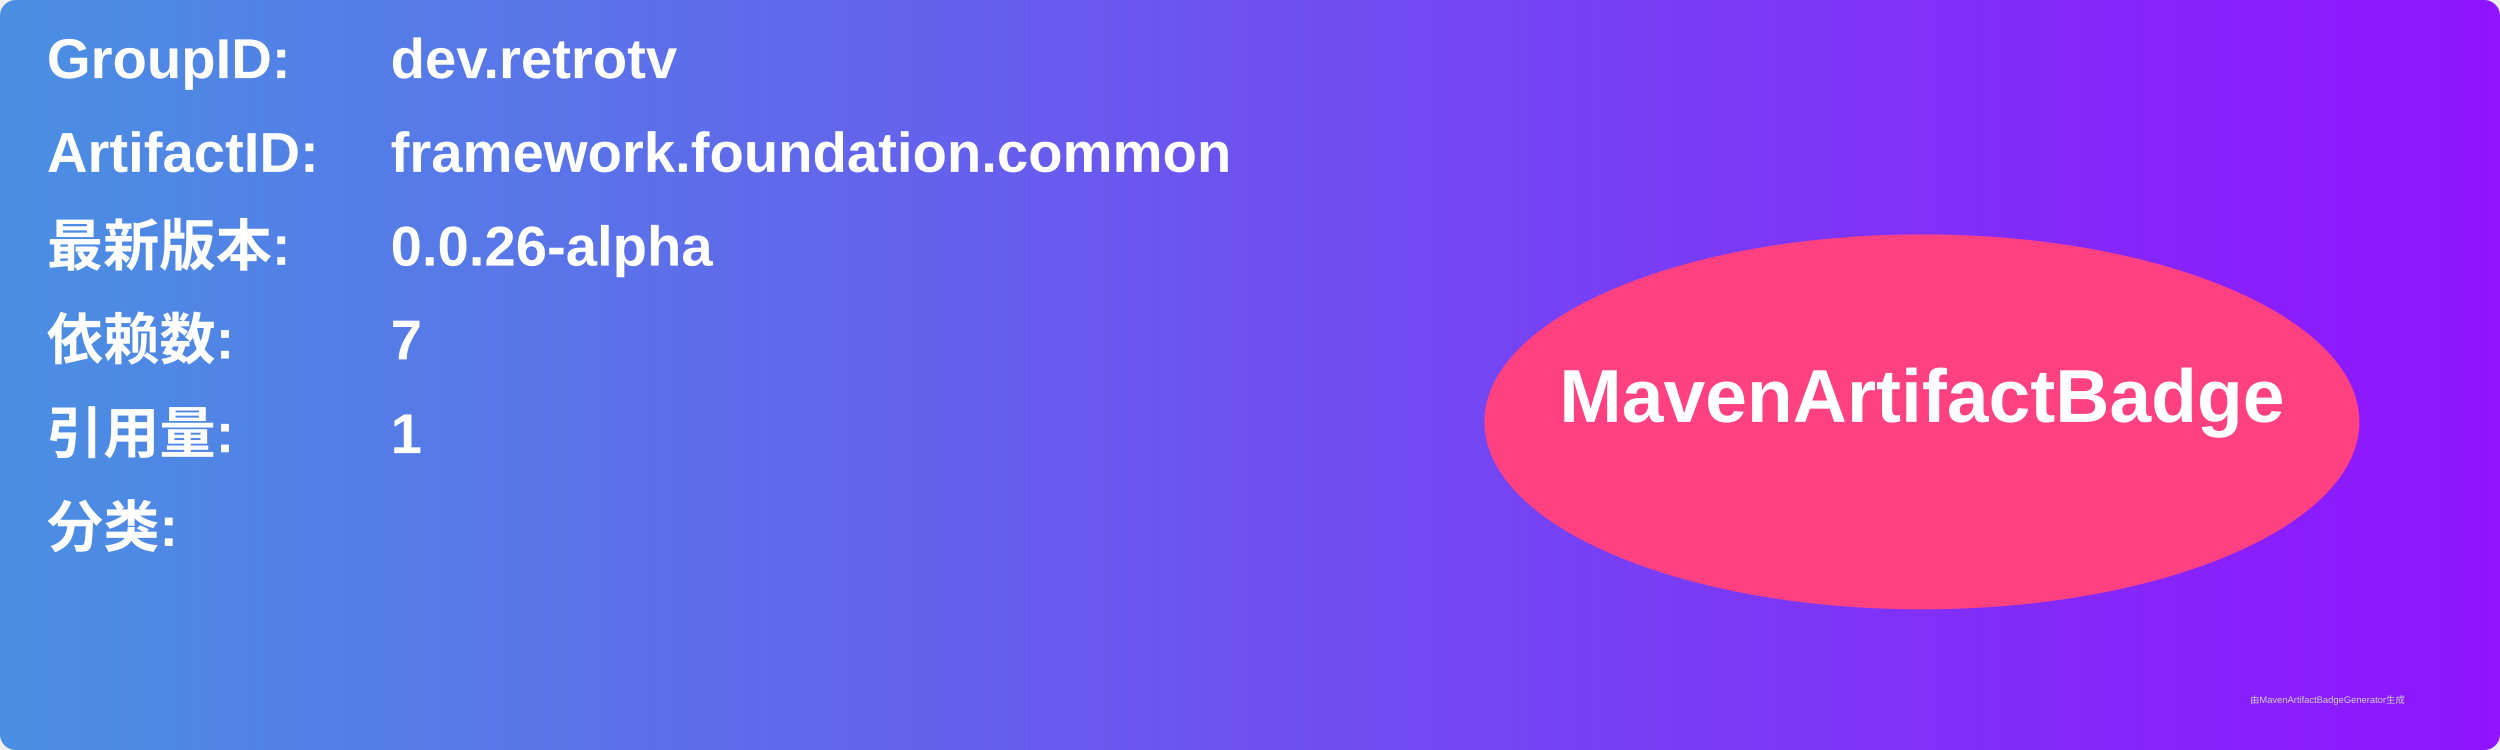
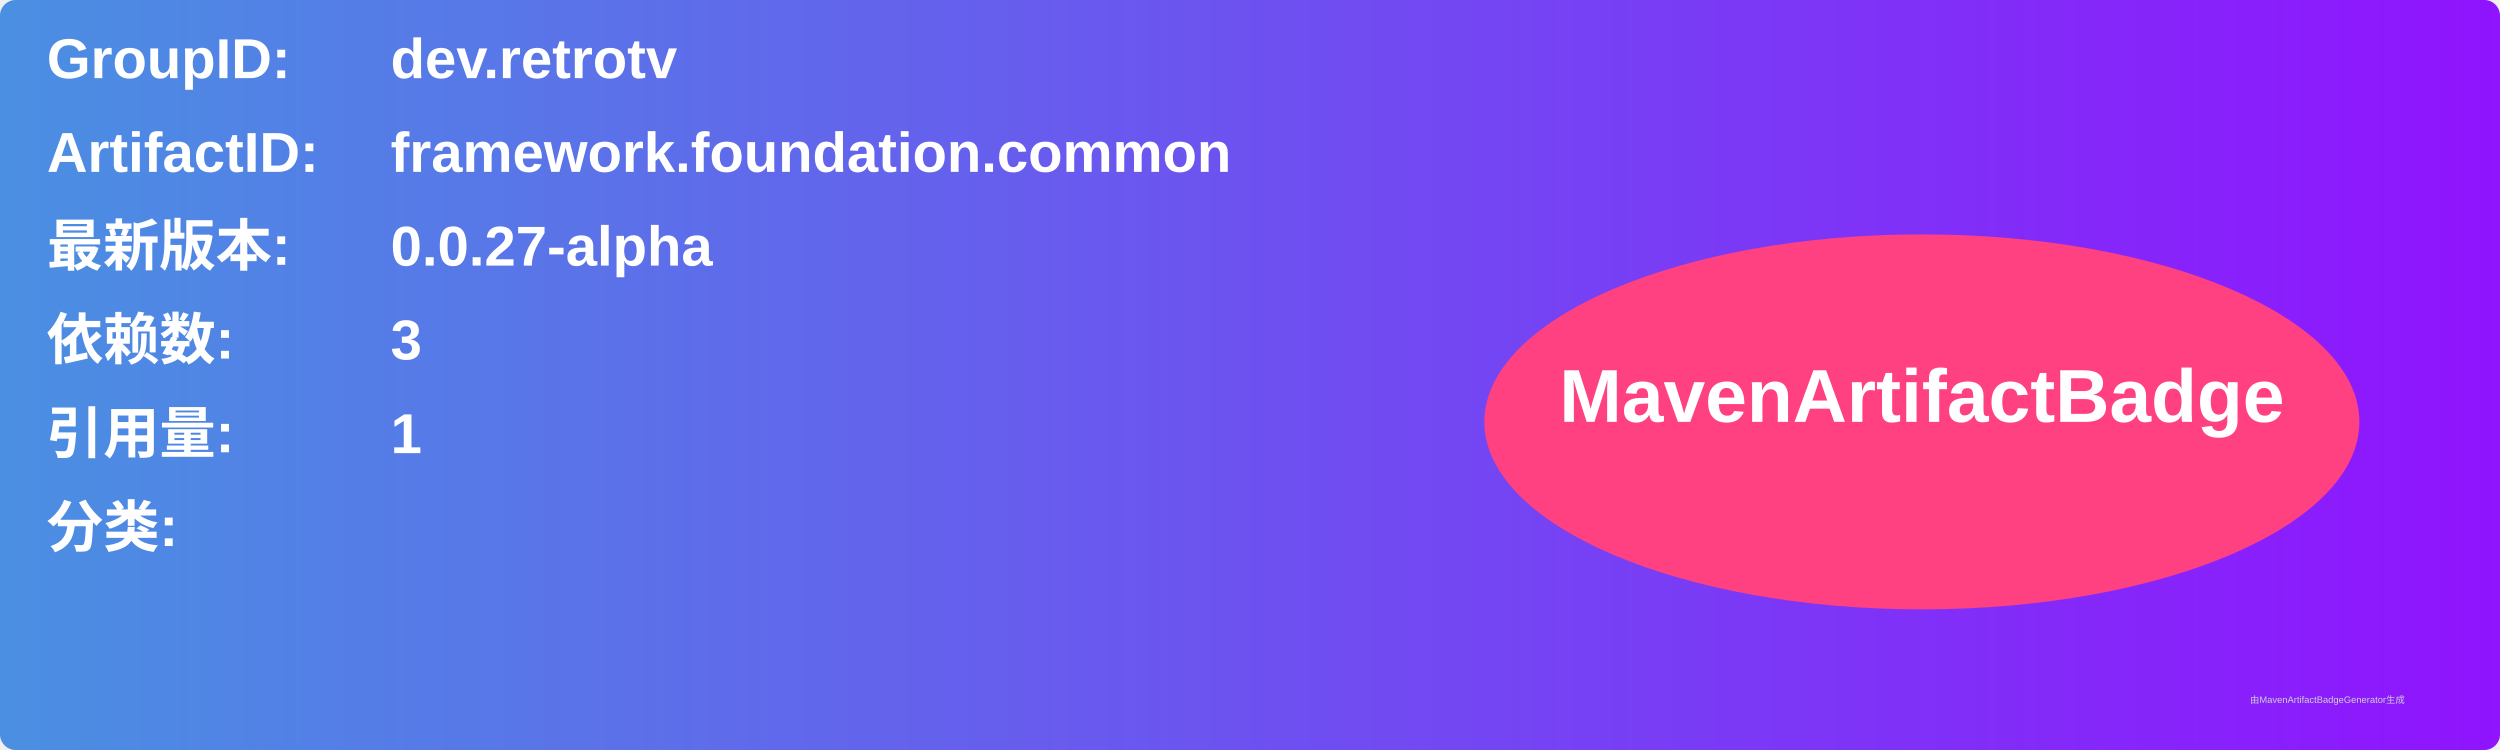
<svg xmlns="http://www.w3.org/2000/svg" width="800" height="240" viewBox="0 0 800 240">
  <linearGradient id="grad" x1="0%" y1="0%" x2="100%" y2="0%">
    <stop offset="0%" stop-color="#4a90e2" />
    <stop offset="100%" stop-color="#9013fe" />
  </linearGradient>
  <rect width="100%" height="100%" rx="5" ry="5" fill="url(#grad)" />
  <g transform="translate(15, 15)">
    <text x="0" y="10" font-family="Arial" font-size="18" fill="white" font-weight="bold" width="260">GroupID:</text>
    <text x="110" y="10" font-family="Arial" font-size="18" fill="white" font-weight="bold" width="460">dev.retrotv</text>
    <text x="0" y="40" font-family="Arial" font-size="18" fill="white" font-weight="bold" width="260">ArtifactID:</text>
    <text x="110" y="40" font-family="Arial" font-size="18" fill="white" font-weight="bold" width="460">framework.foundation.common</text>
    <text x="0" y="70" font-family="Arial" font-size="18" fill="white" font-weight="bold">最新版本:</text>
    <text x="110" y="70" font-family="Arial" font-size="18" fill="white" font-weight="bold">
-       <tspan font-weight="bold">0.0.26-alpha</tspan>
+       <tspan font-weight="bold">0.0.27-alpha</tspan>
    </text>
    <text x="0" y="100" font-family="Arial" font-size="18" fill="white" font-weight="bold">依赖数: </text>
    <text x="110" y="100" font-family="Arial" font-size="18" fill="white">
-       <tspan font-weight="bold">7</tspan>
+       <tspan font-weight="bold">3</tspan>
    </text>
    <text x="0" y="130" font-family="Arial" font-size="18" fill="white" font-weight="bold">引用量: </text>
    <text x="110" y="130" font-family="Arial" font-size="18" fill="white">
      <tspan font-weight="bold">1</tspan>
    </text>
    <text x="0" y="160" font-family="Arial" font-size="18" fill="white" font-weight="bold">分类:</text>
    <text x="10" y="190" font-family="Arial" font-size="10" fill="white">
      <tspan font-weight="bold" />
    </text>
    <ellipse cx="600" cy="120" rx="140" ry="60" fill="#ff4081" />
    <text x="600" y="120" text-anchor="middle" font-family="Arial" font-size="24" fill="white" font-weight="bold">MavenArtifactBadge</text>
  </g>
  <text x="720" y="225" font-family="Arial" font-size="3" fill="#d0d0d0">由MavenArtifactBadgeGenerator生成</text>
</svg>
